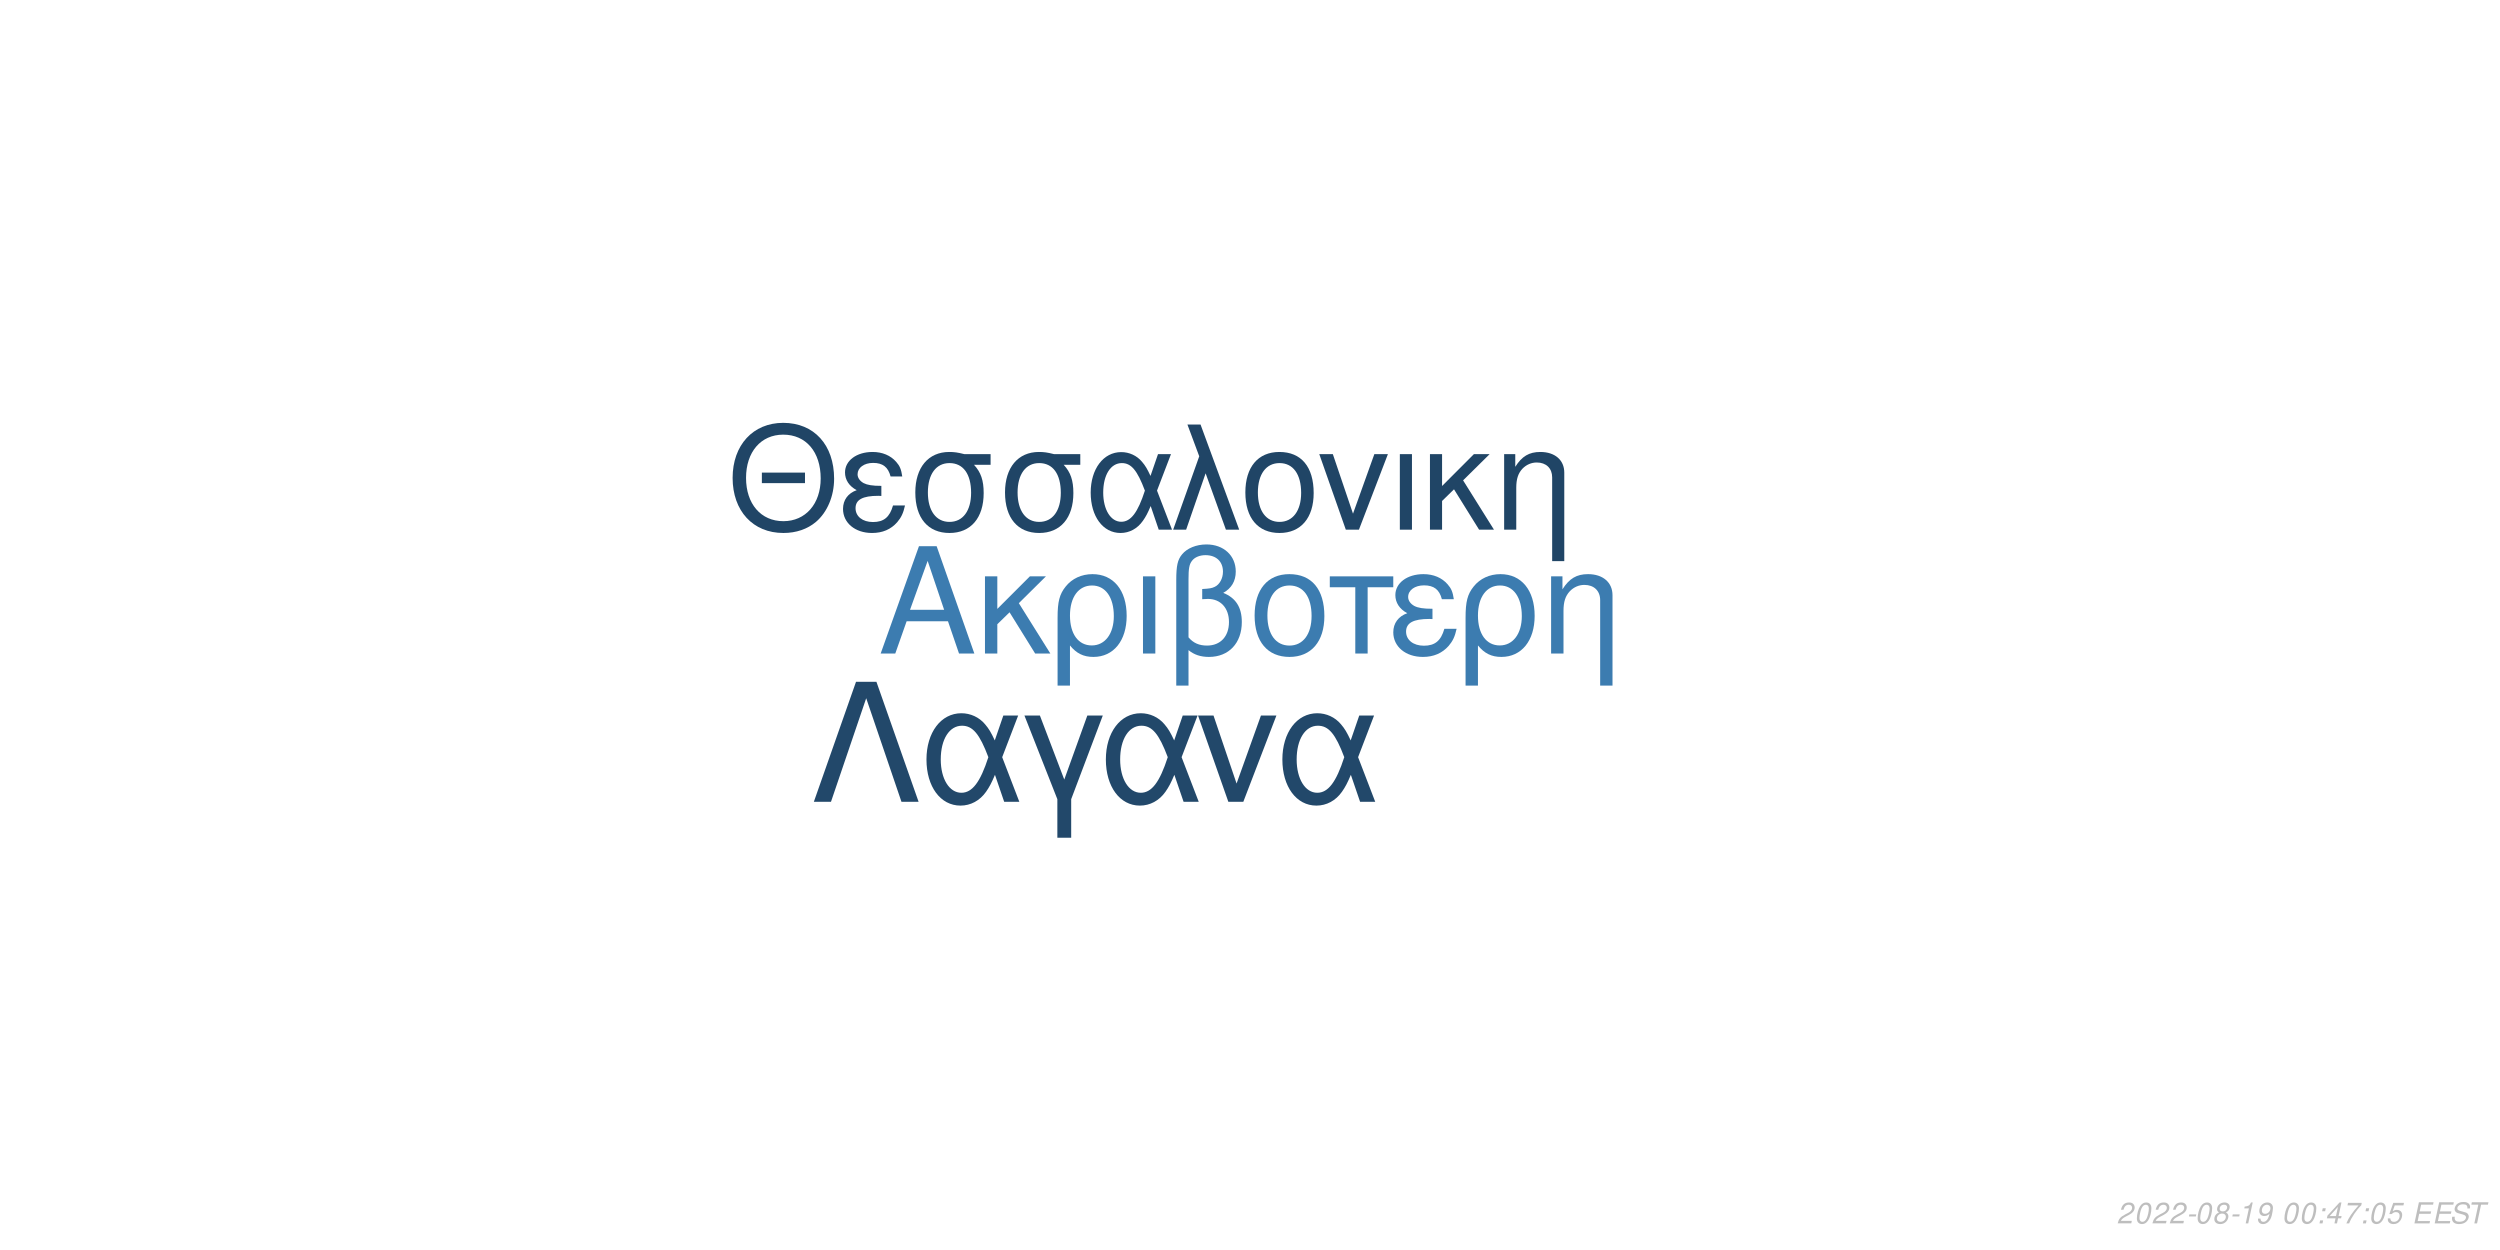
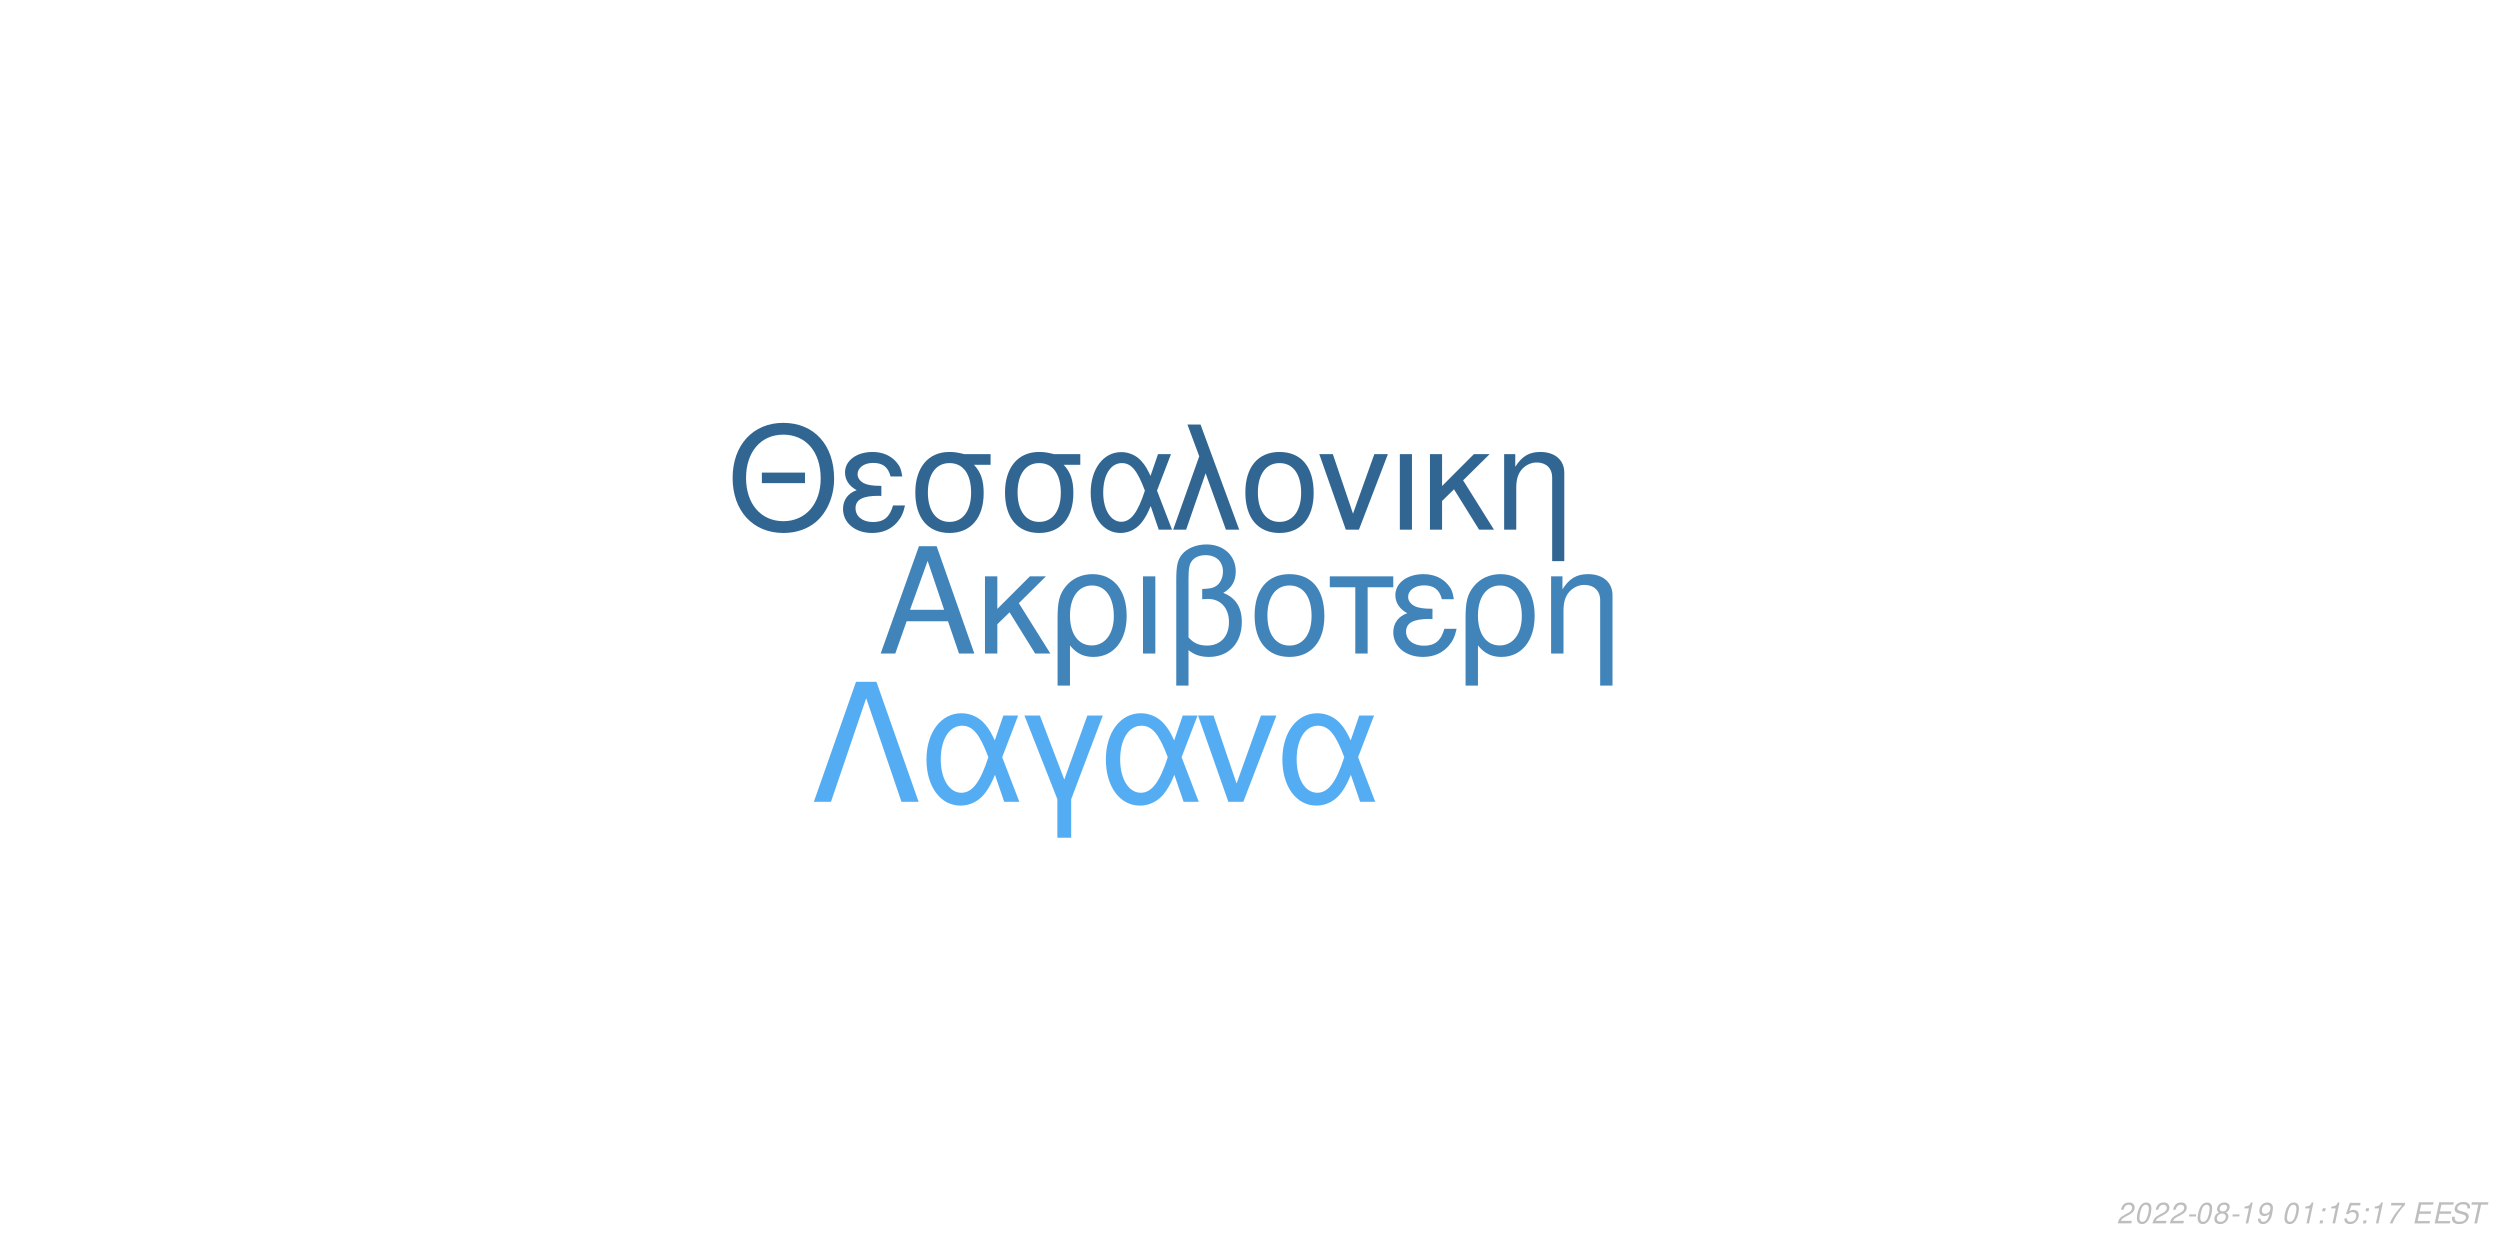
<svg xmlns="http://www.w3.org/2000/svg" xmlns:xlink="http://www.w3.org/1999/xlink" width="864pt" height="432pt" viewBox="0 0 864 432" version="1.1">
  <defs>
    <g>
      <symbol overflow="visible" id="glyph0-0">
        <path style="stroke:none;" d="" />
      </symbol>
      <symbol overflow="visible" id="glyph0-1">
        <path style="stroke:none;" d="M 24.125 -11.141 L 27.938 0 L 33.234 0 L 20.203 -37.094 L 14.094 -37.094 L 0.859 0 L 5.906 0 L 9.828 -11.141 Z M 22.797 -15.109 L 11 -15.109 L 17.094 -32.016 Z M 22.797 -15.109 " />
      </symbol>
      <symbol overflow="visible" id="glyph0-2">
        <path style="stroke:none;" d="M 7.172 -15.422 L 7.172 -26.672 L 2.906 -26.672 L 2.906 0 L 7.172 0 L 7.172 -10.125 L 11.406 -14.25 L 20.25 0 L 25.5 0 L 14.609 -17.406 L 23.969 -26.672 L 18.422 -26.672 Z M 7.172 -15.422 " />
      </symbol>
      <symbol overflow="visible" id="glyph0-3">
        <path style="stroke:none;" d="M 3 11.094 L 7.281 11.094 L 7.281 -2.797 C 9.516 -0.047 11.953 1.172 15.375 1.172 C 22.344 1.172 26.875 -4.422 26.875 -13.031 C 26.875 -21.891 22.297 -27.438 15.062 -27.438 C 11.297 -27.438 7.984 -25.906 5.797 -23.156 C 3.672 -20.516 3 -17.969 3 -12.359 Z M 14.906 -23.516 C 19.547 -23.516 22.438 -19.438 22.438 -12.922 C 22.438 -6.812 19.391 -2.797 14.812 -2.797 C 10.172 -2.797 7.281 -6.766 7.281 -13.125 C 7.281 -19.484 10.234 -23.516 14.906 -23.516 Z M 14.906 -23.516 " />
      </symbol>
      <symbol overflow="visible" id="glyph0-4">
        <path style="stroke:none;" d="M 3.516 0 L 7.781 0 L 7.781 -26.672 L 3.516 -26.672 Z M 3.516 0 " />
      </symbol>
      <symbol overflow="visible" id="glyph0-5">
        <path style="stroke:none;" d="M 4.016 11.094 L 8.25 11.094 L 8.25 -1.172 C 10.172 0.406 12.422 1.172 15.312 1.172 C 22.188 1.172 26.672 -3.609 26.672 -10.891 C 26.672 -15.984 24.578 -19.234 20.25 -20.969 C 23.109 -22.547 24.578 -25.031 24.578 -28.344 C 24.578 -33.844 20.406 -37.703 14.453 -37.703 C 10.938 -37.703 7.734 -36.391 6 -34.25 C 4.484 -32.422 4.016 -30.328 4.016 -25.391 Z M 8.25 -25.656 C 8.25 -29.359 8.5 -30.844 9.469 -32.062 C 10.375 -33.281 12.156 -34 14.094 -34 C 17.812 -34 20.156 -31.812 20.156 -28.297 C 20.156 -25.953 18.984 -23.812 17.297 -23.047 C 16.281 -22.547 15.469 -22.438 12.984 -22.297 L 12.984 -18.781 C 13.734 -18.828 14.344 -18.875 14.969 -18.875 C 19.344 -18.875 22.234 -15.719 22.234 -10.891 C 22.234 -5.906 19.281 -2.75 14.656 -2.75 C 11.953 -2.75 9.922 -3.609 8.25 -5.594 Z M 8.25 -25.656 " />
      </symbol>
      <symbol overflow="visible" id="glyph0-6">
        <path style="stroke:none;" d="M 14.094 -27.438 C 6.562 -27.438 2.094 -22.094 2.094 -13.125 C 2.094 -4.125 6.562 1.172 14.141 1.172 C 21.672 1.172 26.203 -4.172 26.203 -12.922 C 26.203 -22.188 21.828 -27.438 14.094 -27.438 Z M 14.141 -23.516 C 18.938 -23.516 21.781 -19.594 21.781 -12.984 C 21.781 -6.672 18.828 -2.75 14.141 -2.75 C 9.422 -2.75 6.516 -6.672 6.516 -13.125 C 6.516 -19.594 9.422 -23.516 14.141 -23.516 Z M 14.141 -23.516 " />
      </symbol>
      <symbol overflow="visible" id="glyph0-7">
        <path style="stroke:none;" d="M 7.891 0 L 12.156 0 L 12.156 -22.906 L 21.016 -22.906 L 21.016 -26.672 L -0.922 -26.672 L -0.922 -22.906 L 7.891 -22.906 Z M 7.891 0 " />
      </symbol>
      <symbol overflow="visible" id="glyph0-8">
        <path style="stroke:none;" d="M 14.562 -15.469 C 11.344 -15.469 9.562 -15.781 8.297 -16.438 C 6.922 -17.203 6.156 -18.328 6.156 -19.547 C 6.156 -21.891 8.453 -23.562 11.656 -23.562 C 15.062 -23.562 16.953 -22.094 17.812 -18.781 L 21.938 -18.781 C 21.578 -21.266 21.062 -22.5 19.797 -23.922 C 17.812 -26.203 14.906 -27.438 11.453 -27.438 C 5.797 -27.438 1.734 -24.375 1.734 -20.203 C 1.734 -17.609 3.156 -15.375 5.859 -13.938 C 2.797 -12.875 1.016 -10.484 1.016 -7.328 C 1.016 -2.391 5.297 1.172 11.25 1.172 C 14.969 1.172 17.906 -0.109 20.156 -2.641 C 21.578 -4.328 22.297 -5.797 22.906 -8.547 L 18.672 -8.547 C 17.5 -4.422 15.422 -2.703 11.609 -2.703 C 7.938 -2.703 5.438 -4.688 5.438 -7.578 C 5.438 -10.578 7.938 -11.953 13.484 -11.953 C 13.641 -11.953 14.094 -11.953 14.562 -11.906 Z M 14.562 -15.469 " />
      </symbol>
      <symbol overflow="visible" id="glyph0-9">
        <path style="stroke:none;" d="M 3.562 -26.672 L 3.562 0 L 7.844 0 L 7.844 -14.703 C 7.844 -17.906 8.5 -19.891 10.031 -21.531 C 11.406 -22.953 13.188 -23.719 15.062 -23.719 C 18.375 -23.719 20.516 -21.672 20.516 -18.469 L 20.516 11.094 L 24.781 11.094 L 24.781 -20.156 C 24.781 -24.578 21.469 -27.438 16.328 -27.438 C 12.359 -27.438 9.828 -25.906 7.484 -22.188 L 7.484 -26.672 Z M 3.562 -26.672 " />
      </symbol>
      <symbol overflow="visible" id="glyph1-0">
        <path style="stroke:none;" d="" />
      </symbol>
      <symbol overflow="visible" id="glyph1-1">
        <path style="stroke:none;" d="M 26.859 -19.734 L 11.953 -19.734 L 11.953 -16.094 L 26.859 -16.094 Z M 19.328 -36.922 C 8.922 -36.922 1.844 -29.25 1.844 -17.891 C 1.844 -6.484 8.875 1.141 19.391 1.141 C 23.812 1.141 27.703 -0.203 30.641 -2.688 C 34.578 -6.031 36.922 -11.656 36.922 -17.594 C 36.922 -29.297 30 -36.922 19.328 -36.922 Z M 19.328 -32.844 C 27.203 -32.844 32.281 -26.906 32.281 -17.688 C 32.281 -8.922 27.062 -2.938 19.391 -2.938 C 11.609 -2.938 6.484 -8.922 6.484 -17.891 C 6.484 -26.859 11.609 -32.844 19.328 -32.844 Z M 19.328 -32.844 " />
      </symbol>
      <symbol overflow="visible" id="glyph1-2">
        <path style="stroke:none;" d="M 14.25 -15.141 C 11.109 -15.141 9.375 -15.453 8.125 -16.094 C 6.781 -16.844 6.031 -17.938 6.031 -19.141 C 6.031 -21.422 8.266 -23.078 11.406 -23.078 C 14.75 -23.078 16.594 -21.625 17.438 -18.391 L 21.469 -18.391 C 21.125 -20.828 20.625 -22.031 19.391 -23.422 C 17.438 -25.656 14.594 -26.859 11.219 -26.859 C 5.688 -26.859 1.688 -23.875 1.688 -19.781 C 1.688 -17.234 3.094 -15.047 5.734 -13.656 C 2.734 -12.609 1 -10.266 1 -7.172 C 1 -2.344 5.188 1.141 11.016 1.141 C 14.656 1.141 17.547 -0.094 19.734 -2.594 C 21.125 -4.234 21.828 -5.688 22.422 -8.375 L 18.281 -8.375 C 17.141 -4.328 15.094 -2.641 11.359 -2.641 C 7.766 -2.641 5.328 -4.578 5.328 -7.422 C 5.328 -10.359 7.766 -11.703 13.203 -11.703 C 13.359 -11.703 13.797 -11.703 14.25 -11.656 Z M 14.25 -15.141 " />
      </symbol>
      <symbol overflow="visible" id="glyph1-3">
        <path style="stroke:none;" d="M 29 -26.109 L 19.938 -26.109 C 17.594 -26.703 16.438 -26.859 14.703 -26.859 C 7.469 -26.859 2.984 -21.469 2.984 -12.859 C 2.984 -4.031 7.375 1.141 14.797 1.141 C 22.172 1.141 26.609 -4.078 26.609 -12.656 C 26.609 -17.047 25.656 -19.828 23.266 -22.422 L 29 -22.422 Z M 14.797 -23.016 C 19.531 -23.016 22.266 -19.234 22.266 -12.75 C 22.266 -6.531 19.438 -2.688 14.797 -2.688 C 10.172 -2.688 7.328 -6.531 7.328 -12.859 C 7.328 -19.188 10.172 -23.016 14.797 -23.016 Z M 14.797 -23.016 " />
      </symbol>
      <symbol overflow="visible" id="glyph1-4">
        <path style="stroke:none;" d="M 29.344 -26.109 L 24.859 -26.109 L 22.266 -18.578 C 21.125 -21.031 20.484 -22.125 19.328 -23.469 C 17.547 -25.609 14.906 -26.812 12.156 -26.812 C 5.984 -26.812 1.594 -20.984 1.594 -12.812 C 1.594 -4.578 5.828 1.141 11.906 1.141 C 14.953 1.141 17.734 -0.344 19.625 -3.047 C 20.672 -4.531 21.281 -5.688 22.328 -8.172 L 25.109 0 L 29.703 0 L 24.516 -13.5 Z M 20.328 -13.5 C 17.891 -5.922 15.453 -2.734 12.156 -2.734 C 8.516 -2.734 5.922 -6.922 5.922 -12.812 C 5.922 -18.938 8.516 -23.016 12.359 -23.016 C 15.594 -23.016 17.688 -20.531 20.328 -13.5 Z M 20.328 -13.5 " />
      </symbol>
      <symbol overflow="visible" id="glyph1-5">
        <path style="stroke:none;" d="M 1.094 0 L 5.578 0 L 12.312 -19.484 L 19.328 0 L 23.922 0 L 10.562 -36.328 L 6.031 -36.328 L 10.109 -25.359 Z M 1.094 0 " />
      </symbol>
      <symbol overflow="visible" id="glyph1-6">
        <path style="stroke:none;" d="M 13.797 -26.859 C 6.422 -26.859 2.047 -21.625 2.047 -12.859 C 2.047 -4.031 6.422 1.141 13.859 1.141 C 21.234 1.141 25.656 -4.078 25.656 -12.656 C 25.656 -21.719 21.375 -26.859 13.797 -26.859 Z M 13.859 -23.016 C 18.531 -23.016 21.328 -19.188 21.328 -12.703 C 21.328 -6.531 18.438 -2.688 13.859 -2.688 C 9.219 -2.688 6.375 -6.531 6.375 -12.859 C 6.375 -19.188 9.219 -23.016 13.859 -23.016 Z M 13.859 -23.016 " />
      </symbol>
      <symbol overflow="visible" id="glyph1-7">
        <path style="stroke:none;" d="M 14.297 0 L 24.312 -26.109 L 19.625 -26.109 L 12.25 -5.531 L 5.281 -26.109 L 0.594 -26.109 L 9.766 0 Z M 14.297 0 " />
      </symbol>
      <symbol overflow="visible" id="glyph1-8">
        <path style="stroke:none;" d="M 3.438 0 L 7.625 0 L 7.625 -26.109 L 3.438 -26.109 Z M 3.438 0 " />
      </symbol>
      <symbol overflow="visible" id="glyph1-9">
        <path style="stroke:none;" d="M 7.031 -15.094 L 7.031 -26.109 L 2.844 -26.109 L 2.844 0 L 7.031 0 L 7.031 -9.922 L 11.156 -13.953 L 19.828 0 L 24.969 0 L 14.297 -17.047 L 23.469 -26.109 L 18.031 -26.109 Z M 7.031 -15.094 " />
      </symbol>
      <symbol overflow="visible" id="glyph1-10">
        <path style="stroke:none;" d="M 3.484 -26.109 L 3.484 0 L 7.672 0 L 7.672 -14.406 C 7.672 -17.547 8.328 -19.484 9.812 -21.078 C 11.156 -22.469 12.906 -23.219 14.75 -23.219 C 17.984 -23.219 20.078 -21.234 20.078 -18.094 L 20.078 10.859 L 24.266 10.859 L 24.266 -19.734 C 24.266 -24.062 21.031 -26.859 16 -26.859 C 12.109 -26.859 9.609 -25.359 7.328 -21.719 L 7.328 -26.109 Z M 3.484 -26.109 " />
      </symbol>
      <symbol overflow="visible" id="glyph2-0">
        <path style="stroke:none;" d="" />
      </symbol>
      <symbol overflow="visible" id="glyph2-1">
        <path style="stroke:none;" d="M 22.531 -41.484 L 15.484 -41.484 L 0.906 0 L 6.828 0 L 19 -35.797 L 31.188 0 L 37.109 0 Z M 22.531 -41.484 " />
      </symbol>
      <symbol overflow="visible" id="glyph2-2">
        <path style="stroke:none;" d="M 33.516 -29.812 L 28.391 -29.812 L 25.438 -21.219 C 24.125 -24.016 23.391 -25.266 22.078 -26.797 C 20.031 -29.25 17.016 -30.609 13.891 -30.609 C 6.828 -30.609 1.828 -23.953 1.828 -14.625 C 1.828 -5.234 6.656 1.312 13.594 1.312 C 17.078 1.312 20.266 -0.391 22.422 -3.469 C 23.609 -5.172 24.297 -6.484 25.5 -9.328 L 28.688 0 L 33.922 0 L 28 -15.422 Z M 23.219 -15.422 C 20.422 -6.766 17.641 -3.125 13.891 -3.125 C 9.734 -3.125 6.766 -7.906 6.766 -14.625 C 6.766 -21.625 9.734 -26.297 14.109 -26.297 C 17.812 -26.297 20.203 -23.453 23.219 -15.422 Z M 23.219 -15.422 " />
      </symbol>
      <symbol overflow="visible" id="glyph2-3">
        <path style="stroke:none;" d="M 12.062 12.406 L 16.844 12.406 L 16.844 -0.906 L 27.766 -29.812 L 22.422 -29.812 L 14.453 -7.688 L 6.031 -29.812 L 0.688 -29.812 L 12.062 -0.906 Z M 12.062 12.406 " />
      </symbol>
      <symbol overflow="visible" id="glyph2-4">
        <path style="stroke:none;" d="M 16.328 0 L 27.766 -29.812 L 22.422 -29.812 L 14 -6.312 L 6.031 -29.812 L 0.688 -29.812 L 11.156 0 Z M 16.328 0 " />
      </symbol>
      <symbol overflow="visible" id="glyph3-0">
        <path style="stroke:none;" d="" />
      </symbol>
      <symbol overflow="visible" id="glyph3-1">
        <path style="stroke:none;" d="M 5.234 -0.875 L 1.469 -0.875 C 1.641 -1.375 2.203 -1.891 3.109 -2.344 L 4.234 -2.938 C 5.562 -3.625 6.219 -4.469 6.219 -5.484 C 6.219 -5.938 6.062 -6.359 5.797 -6.656 C 5.469 -7.047 4.984 -7.234 4.312 -7.234 C 2.766 -7.234 1.891 -6.453 1.484 -4.734 L 2.375 -4.734 C 2.484 -5.188 2.609 -5.484 2.797 -5.75 C 3.094 -6.203 3.609 -6.453 4.188 -6.453 C 4.891 -6.453 5.344 -6.031 5.344 -5.375 C 5.344 -4.703 4.859 -4.094 4.016 -3.656 L 2.984 -3.125 C 1.234 -2.188 0.797 -1.656 0.344 -0.016 L 5.047 -0.016 Z M 5.234 -0.875 " />
      </symbol>
      <symbol overflow="visible" id="glyph3-2">
        <path style="stroke:none;" d="M 4.203 -7.234 C 3.375 -7.234 2.688 -6.812 2.125 -5.984 C 1.484 -5.047 0.984 -3.188 0.984 -1.734 C 0.984 -1.109 1.172 -0.562 1.484 -0.266 C 1.797 0.047 2.281 0.234 2.766 0.234 C 3.625 0.234 4.281 -0.156 4.859 -1.016 C 5.516 -1.953 6 -3.797 6 -5.266 C 6 -6.5 5.328 -7.234 4.203 -7.234 Z M 4.094 -6.453 C 4.734 -6.453 5.125 -5.984 5.125 -5.156 C 5.125 -4.203 4.781 -2.625 4.406 -1.812 C 3.984 -0.938 3.516 -0.547 2.875 -0.547 C 2.25 -0.547 1.875 -1.031 1.875 -1.828 C 1.875 -2.797 2.203 -4.344 2.594 -5.203 C 2.984 -6.047 3.453 -6.453 4.094 -6.453 Z M 4.094 -6.453 " />
      </symbol>
      <symbol overflow="visible" id="glyph3-3">
        <path style="stroke:none;" d="M 3.516 -3.125 L 1.125 -3.125 L 0.969 -2.406 L 3.359 -2.406 Z M 3.516 -3.125 " />
      </symbol>
      <symbol overflow="visible" id="glyph3-4">
        <path style="stroke:none;" d="M 4.766 -3.797 C 5.078 -3.969 5.234 -4.078 5.438 -4.234 C 5.812 -4.594 6.062 -5.172 6.062 -5.734 C 6.062 -6.625 5.344 -7.234 4.266 -7.234 C 2.812 -7.234 1.703 -6.219 1.703 -4.875 C 1.703 -4.406 1.875 -4.125 2.359 -3.812 C 1.297 -3.312 0.75 -2.516 0.75 -1.469 C 0.75 -0.438 1.547 0.234 2.812 0.234 C 3.656 0.234 4.359 -0.094 4.938 -0.734 C 5.359 -1.234 5.609 -1.859 5.609 -2.438 C 5.609 -3.047 5.312 -3.516 4.766 -3.797 Z M 4.109 -6.453 C 4.797 -6.453 5.188 -6.125 5.188 -5.578 C 5.188 -5.266 5.062 -4.922 4.859 -4.672 C 4.562 -4.312 4.188 -4.156 3.656 -4.156 C 2.984 -4.156 2.594 -4.453 2.594 -4.984 C 2.594 -5.859 3.203 -6.453 4.109 -6.453 Z M 3.453 -3.406 C 4.234 -3.406 4.734 -2.984 4.734 -2.312 C 4.734 -1.312 3.922 -0.547 2.875 -0.547 C 2.125 -0.547 1.625 -0.969 1.625 -1.625 C 1.625 -2.609 2.438 -3.406 3.453 -3.406 Z M 3.453 -3.406 " />
      </symbol>
      <symbol overflow="visible" id="glyph3-5">
        <path style="stroke:none;" d="M 3.703 -5.188 L 2.594 0 L 3.469 0 L 5.016 -7.234 L 4.438 -7.234 C 3.906 -6.156 3.688 -6.016 2.234 -5.812 L 2.109 -5.188 Z M 3.703 -5.188 " />
      </symbol>
      <symbol overflow="visible" id="glyph3-6">
        <path style="stroke:none;" d="M 0.844 -1.656 C 0.844 -1.547 0.844 -1.438 0.844 -1.375 C 0.844 -0.406 1.531 0.234 2.578 0.234 C 3.203 0.234 3.766 0.016 4.297 -0.438 C 4.938 -1 5.312 -1.656 5.594 -2.719 C 5.844 -3.672 6.016 -4.766 6.016 -5.375 C 6.016 -5.844 5.844 -6.328 5.547 -6.656 C 5.203 -7.031 4.703 -7.234 4.062 -7.234 C 2.516 -7.234 1.297 -5.938 1.297 -4.266 C 1.297 -3.203 1.984 -2.547 3.047 -2.547 C 3.484 -2.547 3.953 -2.672 4.281 -2.891 C 4.406 -2.984 4.547 -3.078 4.828 -3.344 C 4.438 -1.484 3.703 -0.547 2.703 -0.547 C 2.109 -0.547 1.719 -0.938 1.719 -1.547 L 1.719 -1.656 Z M 3.953 -6.453 C 4.625 -6.453 5.141 -5.953 5.141 -5.281 C 5.141 -4.188 4.312 -3.312 3.297 -3.312 C 2.594 -3.312 2.172 -3.734 2.172 -4.453 C 2.172 -5.562 2.984 -6.453 3.953 -6.453 Z M 3.953 -6.453 " />
      </symbol>
      <symbol overflow="visible" id="glyph3-7">
        <path style="stroke:none;" d="" />
      </symbol>
      <symbol overflow="visible" id="glyph3-8">
        <path style="stroke:none;" d="M 2.359 -1.031 L 1.312 -1.031 L 1.094 0 L 2.141 0 Z M 3.266 -5.234 L 2.219 -5.234 L 2 -4.203 L 3.047 -4.203 Z M 3.266 -5.234 " />
      </symbol>
      <symbol overflow="visible" id="glyph3-9">
-         <path style="stroke:none;" d="M 3.625 -1.75 L 3.266 0 L 4.141 0 L 4.516 -1.75 L 5.562 -1.75 L 5.734 -2.531 L 4.688 -2.531 L 5.688 -7.234 L 5.016 -7.234 L 0.844 -2.672 L 0.641 -1.75 Z M 3.797 -2.531 L 1.594 -2.531 L 4.469 -5.703 Z M 3.797 -2.531 " />
+         <path style="stroke:none;" d="M 6.297 -7.094 L 2.594 -7.094 L 1.234 -3.234 L 2.047 -3.234 C 2.656 -3.766 2.938 -3.906 3.531 -3.906 C 4.328 -3.906 4.797 -3.453 4.797 -2.688 C 4.797 -1.438 3.969 -0.547 2.828 -0.547 C 2.031 -0.547 1.609 -0.938 1.578 -1.734 L 0.703 -1.734 L 0.703 -1.516 C 0.703 -0.938 0.844 -0.547 1.188 -0.266 C 1.562 0.062 2.078 0.234 2.703 0.234 C 3.656 0.234 4.391 -0.156 4.984 -0.922 C 5.422 -1.5 5.672 -2.234 5.672 -2.953 C 5.672 -4 4.938 -4.672 3.812 -4.672 C 3.328 -4.672 2.906 -4.547 2.406 -4.234 L 3.109 -6.219 L 6.109 -6.219 Z M 6.297 -7.094 " />
      </symbol>
      <symbol overflow="visible" id="glyph3-10">
        <path style="stroke:none;" d="M 6.703 -7.094 L 1.953 -7.094 L 1.766 -6.219 L 5.594 -6.219 C 3.344 -3.688 2.266 -2.109 1.375 0 L 2.344 0 C 3.031 -1.906 4.828 -4.594 6.547 -6.281 Z M 6.703 -7.094 " />
      </symbol>
      <symbol overflow="visible" id="glyph3-11">
-         <path style="stroke:none;" d="M 6.297 -7.094 L 2.594 -7.094 L 1.234 -3.234 L 2.047 -3.234 C 2.656 -3.766 2.938 -3.906 3.531 -3.906 C 4.328 -3.906 4.797 -3.453 4.797 -2.688 C 4.797 -1.438 3.969 -0.547 2.828 -0.547 C 2.031 -0.547 1.609 -0.938 1.578 -1.734 L 0.703 -1.734 L 0.703 -1.516 C 0.703 -0.938 0.844 -0.547 1.188 -0.266 C 1.562 0.062 2.078 0.234 2.703 0.234 C 3.656 0.234 4.391 -0.156 4.984 -0.922 C 5.422 -1.5 5.672 -2.234 5.672 -2.953 C 5.672 -4 4.938 -4.672 3.812 -4.672 C 3.328 -4.672 2.906 -4.547 2.406 -4.234 L 3.109 -6.219 L 6.109 -6.219 Z M 6.297 -7.094 " />
+         <path style="stroke:none;" d="M 2.547 -3.312 L 6.5 -3.312 L 6.688 -4.141 L 2.719 -4.141 L 3.219 -6.469 L 7.344 -6.469 L 7.516 -7.297 L 2.453 -7.297 L 0.906 0 L 6.125 0 L 6.297 -0.812 L 2.016 -0.812 Z M 2.547 -3.312 " />
      </symbol>
      <symbol overflow="visible" id="glyph3-12">
-         <path style="stroke:none;" d="M 2.547 -3.312 L 6.5 -3.312 L 6.688 -4.141 L 2.719 -4.141 L 3.219 -6.469 L 7.344 -6.469 L 7.516 -7.297 L 2.453 -7.297 L 0.906 0 L 6.125 0 L 6.297 -0.812 L 2.016 -0.812 Z M 2.547 -3.312 " />
+         <path style="stroke:none;" d="M 7.062 -5.156 C 7.125 -5.438 7.141 -5.562 7.141 -5.703 C 7.141 -6.156 6.938 -6.594 6.594 -6.891 C 6.188 -7.25 5.656 -7.406 4.875 -7.406 C 3.844 -7.406 3.047 -7.125 2.5 -6.562 C 2.094 -6.141 1.781 -5.438 1.781 -4.922 C 1.781 -4.297 2.219 -3.766 2.891 -3.562 L 4.594 -3.094 C 5.406 -2.859 5.734 -2.578 5.734 -2.094 C 5.734 -1.781 5.547 -1.406 5.266 -1.141 C 4.844 -0.766 4.266 -0.578 3.453 -0.578 C 2.328 -0.578 1.812 -0.984 1.812 -1.906 C 1.812 -2.047 1.812 -2.125 1.844 -2.312 L 0.984 -2.312 C 0.906 -2.062 0.891 -1.906 0.891 -1.688 C 0.891 -0.484 1.797 0.234 3.297 0.234 C 4.359 0.234 5.234 -0.062 5.812 -0.609 C 6.344 -1.078 6.688 -1.797 6.688 -2.375 C 6.688 -2.641 6.609 -2.906 6.453 -3.156 C 6.234 -3.5 5.938 -3.703 5.469 -3.828 L 3.75 -4.312 C 2.984 -4.547 2.734 -4.734 2.734 -5.188 C 2.734 -5.547 2.875 -5.844 3.188 -6.109 C 3.547 -6.438 4.031 -6.594 4.703 -6.594 C 5.266 -6.594 5.688 -6.484 5.906 -6.297 C 6.094 -6.125 6.219 -5.797 6.219 -5.516 C 6.219 -5.422 6.203 -5.344 6.188 -5.156 Z M 7.062 -5.156 " />
      </symbol>
      <symbol overflow="visible" id="glyph3-13">
-         <path style="stroke:none;" d="M 7.062 -5.156 C 7.125 -5.438 7.141 -5.562 7.141 -5.703 C 7.141 -6.156 6.938 -6.594 6.594 -6.891 C 6.188 -7.25 5.656 -7.406 4.875 -7.406 C 3.844 -7.406 3.047 -7.125 2.5 -6.562 C 2.094 -6.141 1.781 -5.438 1.781 -4.922 C 1.781 -4.297 2.219 -3.766 2.891 -3.562 L 4.594 -3.094 C 5.406 -2.859 5.734 -2.578 5.734 -2.094 C 5.734 -1.781 5.547 -1.406 5.266 -1.141 C 4.844 -0.766 4.266 -0.578 3.453 -0.578 C 2.328 -0.578 1.812 -0.984 1.812 -1.906 C 1.812 -2.047 1.812 -2.125 1.844 -2.312 L 0.984 -2.312 C 0.906 -2.062 0.891 -1.906 0.891 -1.688 C 0.891 -0.484 1.797 0.234 3.297 0.234 C 4.359 0.234 5.234 -0.062 5.812 -0.609 C 6.344 -1.078 6.688 -1.797 6.688 -2.375 C 6.688 -2.641 6.609 -2.906 6.453 -3.156 C 6.234 -3.5 5.938 -3.703 5.469 -3.828 L 3.75 -4.312 C 2.984 -4.547 2.734 -4.734 2.734 -5.188 C 2.734 -5.547 2.875 -5.844 3.188 -6.109 C 3.547 -6.438 4.031 -6.594 4.703 -6.594 C 5.266 -6.594 5.688 -6.484 5.906 -6.297 C 6.094 -6.125 6.219 -5.797 6.219 -5.516 C 6.219 -5.422 6.203 -5.344 6.188 -5.156 Z M 7.062 -5.156 " />
-       </symbol>
-       <symbol overflow="visible" id="glyph3-14">
        <path style="stroke:none;" d="M 4.938 -6.469 L 7.312 -6.469 L 7.484 -7.297 L 1.75 -7.297 L 1.578 -6.469 L 3.984 -6.469 L 2.609 0 L 3.547 0 Z M 4.938 -6.469 " />
      </symbol>
    </g>
  </defs>
  <g id="surface1">
    <rect x="0" y="0" width="864" height="432" style="fill:rgb(100%,100%,100%);fill-opacity:1;stroke:none;" />
-     <g style="fill:rgb(23.529%,48.627%,69.02%);fill-opacity:1;">
+     <g style="fill:rgb(25.098%,51.765%,72.941%);fill-opacity:1;">
      <use xlink:href="#glyph0-1" x="303.5" y="225.861" />
      <use xlink:href="#glyph0-2" x="337.5" y="225.861" />
      <use xlink:href="#glyph0-3" x="362.5" y="225.861" />
      <use xlink:href="#glyph0-4" x="391.5" y="225.861" />
      <use xlink:href="#glyph0-5" x="402.5" y="225.861" />
      <use xlink:href="#glyph0-6" x="431.5" y="225.861" />
      <use xlink:href="#glyph0-7" x="460.5" y="225.861" />
      <use xlink:href="#glyph0-8" x="480.5" y="225.861" />
      <use xlink:href="#glyph0-3" x="503.5" y="225.861" />
      <use xlink:href="#glyph0-9" x="532.5" y="225.861" />
    </g>
-     <g style="fill:rgb(12.549%,27.059%,40%);fill-opacity:1;">
+     <g style="fill:rgb(19.216%,40%,57.255%);fill-opacity:1;">
      <use xlink:href="#glyph1-1" x="251.348" y="183.058" />
      <use xlink:href="#glyph1-2" x="290.348" y="183.058" />
      <use xlink:href="#glyph1-3" x="313.348" y="183.058" />
      <use xlink:href="#glyph1-3" x="344.348" y="183.058" />
      <use xlink:href="#glyph1-4" x="375.348" y="183.058" />
      <use xlink:href="#glyph1-5" x="404.348" y="183.058" />
      <use xlink:href="#glyph1-6" x="428.348" y="183.058" />
      <use xlink:href="#glyph1-7" x="455.348" y="183.058" />
      <use xlink:href="#glyph1-8" x="480.348" y="183.058" />
      <use xlink:href="#glyph1-9" x="491.348" y="183.058" />
      <use xlink:href="#glyph1-10" x="516.348" y="183.058" />
    </g>
-     <g style="fill:rgb(13.333%,28.235%,41.569%);fill-opacity:1;">
+     <g style="fill:rgb(32.941%,67.843%,94.902%);fill-opacity:1;">
      <use xlink:href="#glyph2-1" x="280.359" y="277.105" />
      <use xlink:href="#glyph2-2" x="318.359" y="277.105" />
      <use xlink:href="#glyph2-3" x="353.359" y="277.105" />
      <use xlink:href="#glyph2-2" x="380.359" y="277.105" />
      <use xlink:href="#glyph2-4" x="413.359" y="277.105" />
      <use xlink:href="#glyph2-2" x="441.359" y="277.105" />
    </g>
    <g style="fill:rgb(74.51%,74.51%,74.51%);fill-opacity:1;">
      <use xlink:href="#glyph3-1" x="731.52" y="422.81" />
      <use xlink:href="#glyph3-2" x="737.52" y="422.81" />
      <use xlink:href="#glyph3-1" x="743.52" y="422.81" />
      <use xlink:href="#glyph3-1" x="749.52" y="422.81" />
      <use xlink:href="#glyph3-3" x="755.52" y="422.81" />
      <use xlink:href="#glyph3-2" x="758.52" y="422.81" />
      <use xlink:href="#glyph3-4" x="764.52" y="422.81" />
      <use xlink:href="#glyph3-3" x="770.52" y="422.81" />
      <use xlink:href="#glyph3-5" x="773.52" y="422.81" />
      <use xlink:href="#glyph3-6" x="779.52" y="422.81" />
      <use xlink:href="#glyph3-7" x="785.52" y="422.81" />
      <use xlink:href="#glyph3-2" x="788.52" y="422.81" />
-       <use xlink:href="#glyph3-2" x="794.52" y="422.81" />
+       <use xlink:href="#glyph3-5" x="794.52" y="422.81" />
      <use xlink:href="#glyph3-8" x="800.52" y="422.81" />
-       <use xlink:href="#glyph3-9" x="803.52" y="422.81" />
-       <use xlink:href="#glyph3-10" x="809.52" y="422.81" />
+       <use xlink:href="#glyph3-5" x="803.52" y="422.81" />
+       <use xlink:href="#glyph3-9" x="809.52" y="422.81" />
      <use xlink:href="#glyph3-8" x="815.52" y="422.81" />
-       <use xlink:href="#glyph3-2" x="818.52" y="422.81" />
-       <use xlink:href="#glyph3-11" x="824.52" y="422.81" />
+       <use xlink:href="#glyph3-5" x="818.52" y="422.81" />
+       <use xlink:href="#glyph3-10" x="824.52" y="422.81" />
      <use xlink:href="#glyph3-7" x="830.52" y="422.81" />
-       <use xlink:href="#glyph3-12" x="833.52" y="422.81" />
-       <use xlink:href="#glyph3-12" x="840.52" y="422.81" />
-       <use xlink:href="#glyph3-13" x="846.52" y="422.81" />
-       <use xlink:href="#glyph3-14" x="852.52" y="422.81" />
+       <use xlink:href="#glyph3-11" x="833.52" y="422.81" />
+       <use xlink:href="#glyph3-11" x="840.52" y="422.81" />
+       <use xlink:href="#glyph3-12" x="846.52" y="422.81" />
+       <use xlink:href="#glyph3-13" x="852.52" y="422.81" />
    </g>
  </g>
</svg>
